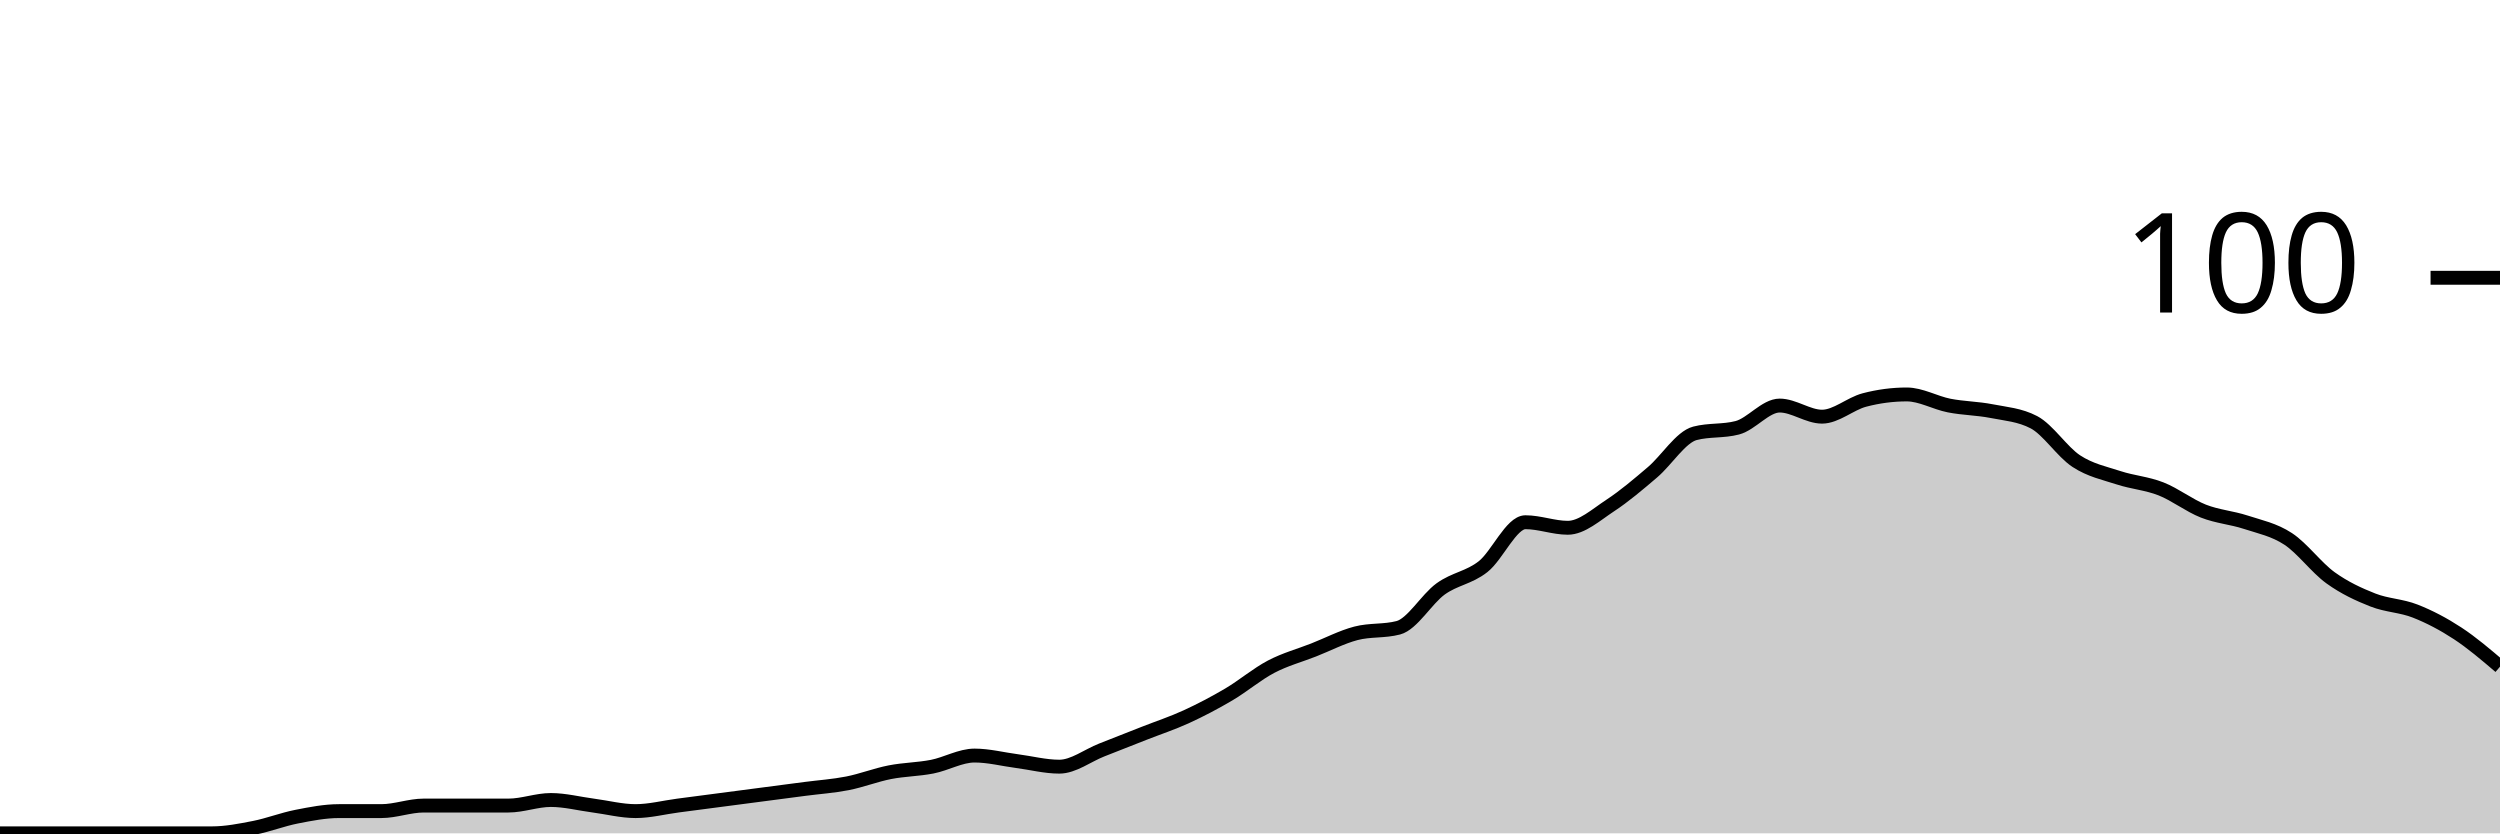
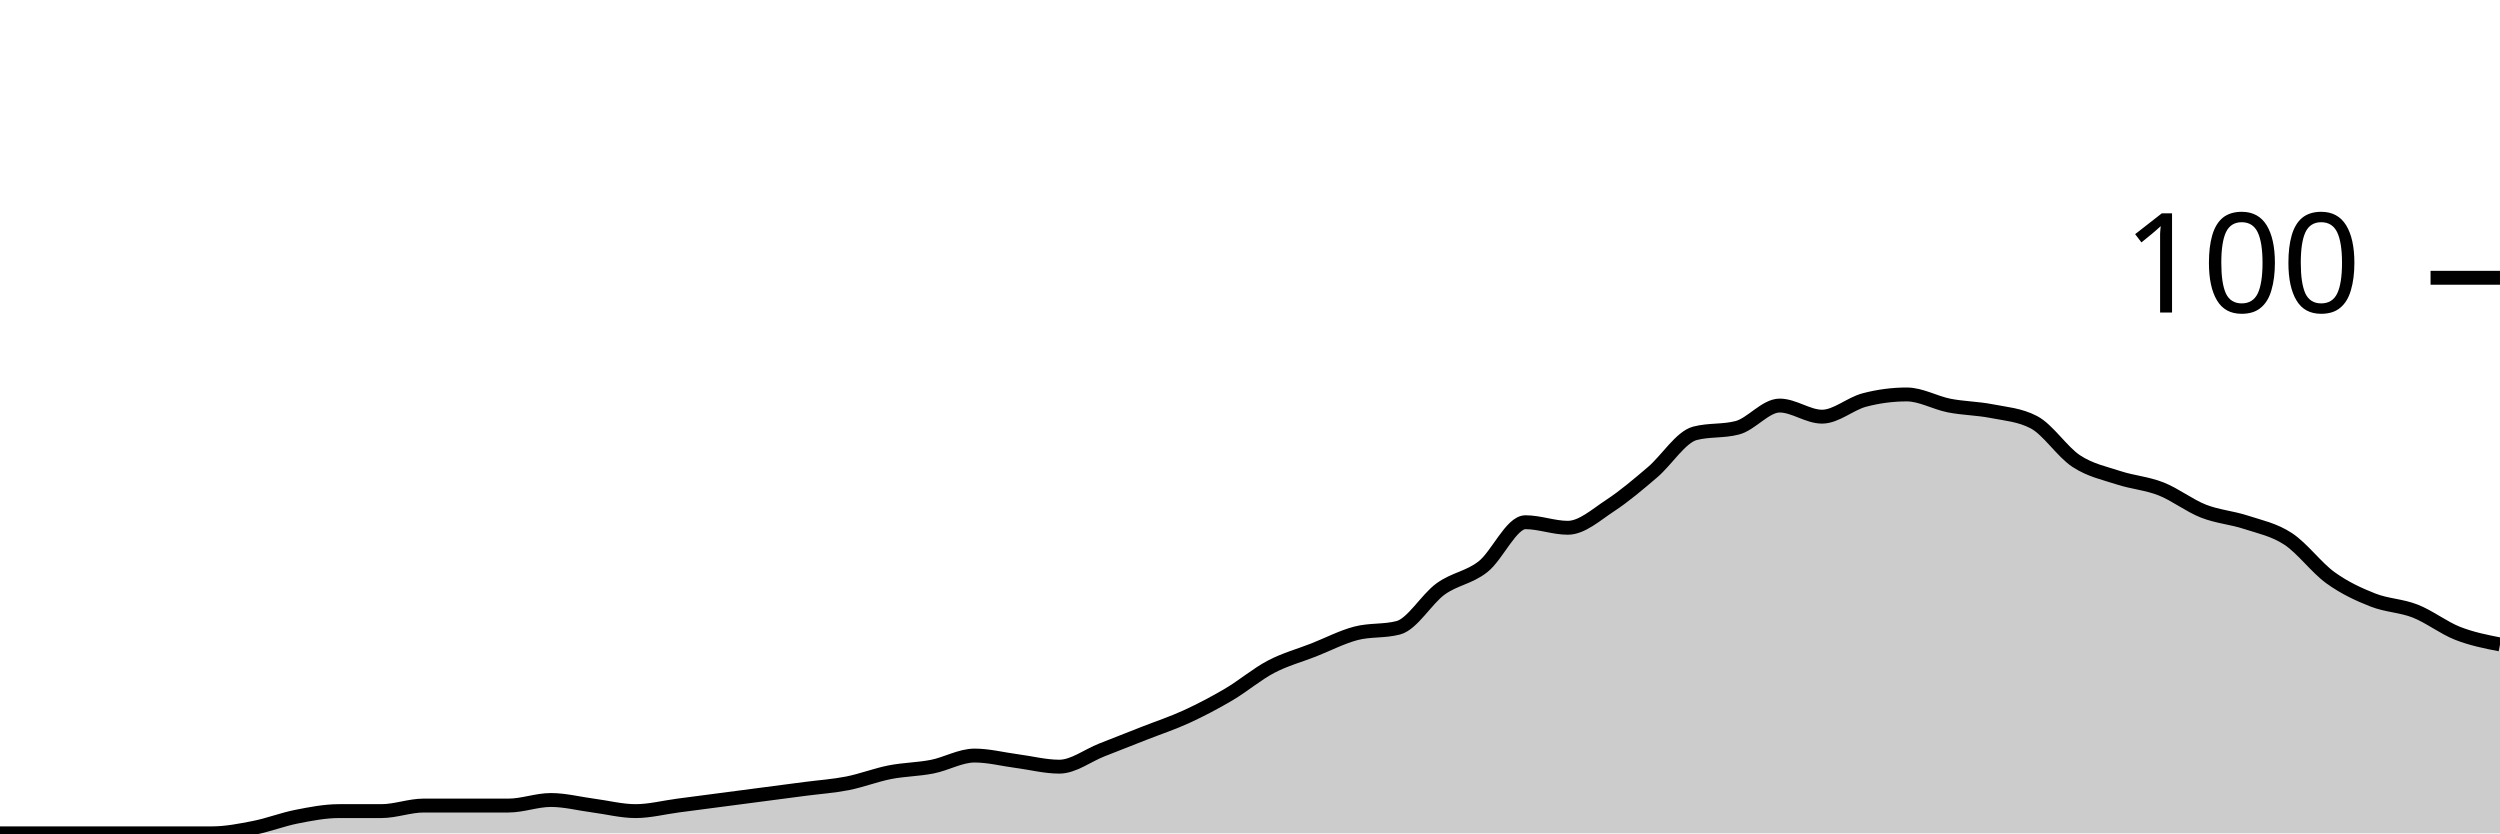
<svg xmlns="http://www.w3.org/2000/svg" viewBox="0 0 180 60">
  <g transform="translate(0,20)">
-     <path class="area" fill="rgba(0, 0, 0, 0.2)" d="M0,40C1.017,40,2.034,40,3.051,40C4.068,40,5.085,40,6.102,40C7.119,40,8.136,40,9.153,40C10.169,40,11.186,40,12.203,40C13.22,40,14.237,40,15.254,40C16.271,40,17.288,39.8,18.305,39.6C19.322,39.4,20.339,39,21.356,38.8C22.373,38.6,23.39,38.4,24.407,38.4C25.424,38.4,26.441,38.4,27.458,38.4C28.475,38.4,29.492,38,30.508,38C31.525,38,32.542,38,33.559,38C34.576,38,35.593,38,36.61,38C37.627,38,38.644,37.6,39.661,37.6C40.678,37.6,41.695,37.867,42.712,38C43.729,38.133,44.746,38.4,45.763,38.4C46.78,38.4,47.797,38.133,48.814,38C49.831,37.867,50.847,37.733,51.864,37.6C52.881,37.467,53.898,37.333,54.915,37.2C55.932,37.067,56.949,36.933,57.966,36.8C58.983,36.667,60,36.6,61.017,36.4C62.034,36.2,63.051,35.8,64.068,35.6C65.085,35.4,66.102,35.4,67.119,35.2C68.136,35,69.153,34.4,70.169,34.4C71.186,34.4,72.203,34.667,73.22,34.8C74.237,34.933,75.254,35.2,76.271,35.2C77.288,35.2,78.305,34.4,79.322,34C80.339,33.6,81.356,33.2,82.373,32.8C83.39,32.4,84.407,32.067,85.424,31.6C86.441,31.133,87.458,30.6,88.475,30C89.492,29.4,90.508,28.533,91.525,28C92.542,27.467,93.559,27.2,94.576,26.8C95.593,26.4,96.61,25.867,97.627,25.6C98.644,25.333,99.661,25.467,100.678,25.2C101.695,24.933,102.712,23.133,103.729,22.4C104.746,21.667,105.763,21.6,106.78,20.8C107.797,20,108.814,17.6,109.831,17.6C110.847,17.6,111.864,18,112.881,18C113.898,18,114.915,17.067,115.932,16.4C116.949,15.733,117.966,14.867,118.983,14C120,13.133,121.017,11.467,122.034,11.2C123.051,10.933,124.068,11.067,125.085,10.8C126.102,10.533,127.119,9.2,128.136,9.2C129.153,9.2,130.169,10,131.186,10C132.203,10,133.22,9.067,134.237,8.8C135.254,8.533,136.271,8.4,137.288,8.4C138.305,8.4,139.322,9,140.339,9.2C141.356,9.4,142.373,9.4,143.39,9.6C144.407,9.8,145.424,9.867,146.441,10.4C147.458,10.933,148.475,12.533,149.492,13.2C150.508,13.867,151.525,14.067,152.542,14.4C153.559,14.733,154.576,14.8,155.593,15.2C156.61,15.6,157.627,16.4,158.644,16.8C159.661,17.2,160.678,17.267,161.695,17.6C162.712,17.933,163.729,18.133,164.746,18.8C165.763,19.467,166.78,20.867,167.797,21.6C168.814,22.333,169.831,22.8,170.847,23.2C171.864,23.6,172.881,23.6,173.898,24C174.915,24.4,175.932,24.933,176.949,25.6C177.966,26.267,178.983,27.133,180,28L180,40C178.983,40,177.966,40,176.949,40C175.932,40,174.915,40,173.898,40C172.881,40,171.864,40,170.847,40C169.831,40,168.814,40,167.797,40C166.78,40,165.763,40,164.746,40C163.729,40,162.712,40,161.695,40C160.678,40,159.661,40,158.644,40C157.627,40,156.61,40,155.593,40C154.576,40,153.559,40,152.542,40C151.525,40,150.508,40,149.492,40C148.475,40,147.458,40,146.441,40C145.424,40,144.407,40,143.39,40C142.373,40,141.356,40,140.339,40C139.322,40,138.305,40,137.288,40C136.271,40,135.254,40,134.237,40C133.22,40,132.203,40,131.186,40C130.169,40,129.153,40,128.136,40C127.119,40,126.102,40,125.085,40C124.068,40,123.051,40,122.034,40C121.017,40,120,40,118.983,40C117.966,40,116.949,40,115.932,40C114.915,40,113.898,40,112.881,40C111.864,40,110.847,40,109.831,40C108.814,40,107.797,40,106.78,40C105.763,40,104.746,40,103.729,40C102.712,40,101.695,40,100.678,40C99.661,40,98.644,40,97.627,40C96.61,40,95.593,40,94.576,40C93.559,40,92.542,40,91.525,40C90.508,40,89.492,40,88.475,40C87.458,40,86.441,40,85.424,40C84.407,40,83.39,40,82.373,40C81.356,40,80.339,40,79.322,40C78.305,40,77.288,40,76.271,40C75.254,40,74.237,40,73.22,40C72.203,40,71.186,40,70.169,40C69.153,40,68.136,40,67.119,40C66.102,40,65.085,40,64.068,40C63.051,40,62.034,40,61.017,40C60,40,58.983,40,57.966,40C56.949,40,55.932,40,54.915,40C53.898,40,52.881,40,51.864,40C50.847,40,49.831,40,48.814,40C47.797,40,46.78,40,45.763,40C44.746,40,43.729,40,42.712,40C41.695,40,40.678,40,39.661,40C38.644,40,37.627,40,36.61,40C35.593,40,34.576,40,33.559,40C32.542,40,31.525,40,30.508,40C29.492,40,28.475,40,27.458,40C26.441,40,25.424,40,24.407,40C23.39,40,22.373,40,21.356,40C20.339,40,19.322,40,18.305,40C17.288,40,16.271,40,15.254,40C14.237,40,13.22,40,12.203,40C11.186,40,10.169,40,9.153,40C8.136,40,7.119,40,6.102,40C5.085,40,4.068,40,3.051,40C2.034,40,1.017,40,0,40Z" />
-     <path class="line" stroke="black" fill="none" d="M0,40C1.017,40,2.034,40,3.051,40C4.068,40,5.085,40,6.102,40C7.119,40,8.136,40,9.153,40C10.169,40,11.186,40,12.203,40C13.22,40,14.237,40,15.254,40C16.271,40,17.288,39.8,18.305,39.6C19.322,39.4,20.339,39,21.356,38.8C22.373,38.6,23.39,38.4,24.407,38.4C25.424,38.4,26.441,38.4,27.458,38.4C28.475,38.4,29.492,38,30.508,38C31.525,38,32.542,38,33.559,38C34.576,38,35.593,38,36.61,38C37.627,38,38.644,37.6,39.661,37.6C40.678,37.6,41.695,37.867,42.712,38C43.729,38.133,44.746,38.4,45.763,38.4C46.78,38.4,47.797,38.133,48.814,38C49.831,37.867,50.847,37.733,51.864,37.6C52.881,37.467,53.898,37.333,54.915,37.2C55.932,37.067,56.949,36.933,57.966,36.8C58.983,36.667,60,36.6,61.017,36.4C62.034,36.2,63.051,35.8,64.068,35.6C65.085,35.4,66.102,35.4,67.119,35.2C68.136,35,69.153,34.4,70.169,34.4C71.186,34.4,72.203,34.667,73.22,34.8C74.237,34.933,75.254,35.2,76.271,35.2C77.288,35.2,78.305,34.4,79.322,34C80.339,33.6,81.356,33.2,82.373,32.8C83.39,32.4,84.407,32.067,85.424,31.6C86.441,31.133,87.458,30.6,88.475,30C89.492,29.4,90.508,28.533,91.525,28C92.542,27.467,93.559,27.2,94.576,26.8C95.593,26.4,96.61,25.867,97.627,25.6C98.644,25.333,99.661,25.467,100.678,25.2C101.695,24.933,102.712,23.133,103.729,22.4C104.746,21.667,105.763,21.6,106.78,20.8C107.797,20,108.814,17.6,109.831,17.6C110.847,17.6,111.864,18,112.881,18C113.898,18,114.915,17.067,115.932,16.4C116.949,15.733,117.966,14.867,118.983,14C120,13.133,121.017,11.467,122.034,11.2C123.051,10.933,124.068,11.067,125.085,10.8C126.102,10.533,127.119,9.2,128.136,9.2C129.153,9.2,130.169,10,131.186,10C132.203,10,133.22,9.067,134.237,8.8C135.254,8.533,136.271,8.4,137.288,8.4C138.305,8.4,139.322,9,140.339,9.2C141.356,9.4,142.373,9.4,143.39,9.6C144.407,9.8,145.424,9.867,146.441,10.4C147.458,10.933,148.475,12.533,149.492,13.2C150.508,13.867,151.525,14.067,152.542,14.4C153.559,14.733,154.576,14.8,155.593,15.2C156.61,15.6,157.627,16.4,158.644,16.8C159.661,17.2,160.678,17.267,161.695,17.6C162.712,17.933,163.729,18.133,164.746,18.8C165.763,19.467,166.78,20.867,167.797,21.6C168.814,22.333,169.831,22.8,170.847,23.2C171.864,23.6,172.881,23.6,173.898,24C174.915,24.4,175.932,24.933,176.949,25.6C177.966,26.267,178.983,27.133,180,28" />
+     <path class="area" fill="rgba(0, 0, 0, 0.2)" d="M0,40C1.017,40,2.034,40,3.051,40C4.068,40,5.085,40,6.102,40C7.119,40,8.136,40,9.153,40C10.169,40,11.186,40,12.203,40C13.22,40,14.237,40,15.254,40C16.271,40,17.288,39.8,18.305,39.6C19.322,39.4,20.339,39,21.356,38.8C22.373,38.6,23.39,38.4,24.407,38.4C25.424,38.4,26.441,38.4,27.458,38.4C28.475,38.4,29.492,38,30.508,38C31.525,38,32.542,38,33.559,38C34.576,38,35.593,38,36.61,38C37.627,38,38.644,37.6,39.661,37.6C40.678,37.6,41.695,37.867,42.712,38C43.729,38.133,44.746,38.4,45.763,38.4C46.78,38.4,47.797,38.133,48.814,38C49.831,37.867,50.847,37.733,51.864,37.6C52.881,37.467,53.898,37.333,54.915,37.2C55.932,37.067,56.949,36.933,57.966,36.8C58.983,36.667,60,36.6,61.017,36.4C62.034,36.2,63.051,35.8,64.068,35.6C65.085,35.4,66.102,35.4,67.119,35.2C68.136,35,69.153,34.4,70.169,34.4C71.186,34.4,72.203,34.667,73.22,34.8C74.237,34.933,75.254,35.2,76.271,35.2C77.288,35.2,78.305,34.4,79.322,34C80.339,33.6,81.356,33.2,82.373,32.8C83.39,32.4,84.407,32.067,85.424,31.6C86.441,31.133,87.458,30.6,88.475,30C89.492,29.4,90.508,28.533,91.525,28C92.542,27.467,93.559,27.2,94.576,26.8C95.593,26.4,96.61,25.867,97.627,25.6C98.644,25.333,99.661,25.467,100.678,25.2C101.695,24.933,102.712,23.133,103.729,22.4C104.746,21.667,105.763,21.6,106.78,20.8C107.797,20,108.814,17.6,109.831,17.6C110.847,17.6,111.864,18,112.881,18C113.898,18,114.915,17.067,115.932,16.4C116.949,15.733,117.966,14.867,118.983,14C120,13.133,121.017,11.467,122.034,11.2C123.051,10.933,124.068,11.067,125.085,10.8C126.102,10.533,127.119,9.2,128.136,9.2C129.153,9.2,130.169,10,131.186,10C132.203,10,133.22,9.067,134.237,8.8C135.254,8.533,136.271,8.4,137.288,8.4C138.305,8.4,139.322,9,140.339,9.2C141.356,9.4,142.373,9.4,143.39,9.6C144.407,9.8,145.424,9.867,146.441,10.4C147.458,10.933,148.475,12.533,149.492,13.2C150.508,13.867,151.525,14.067,152.542,14.4C153.559,14.733,154.576,14.8,155.593,15.2C156.61,15.6,157.627,16.4,158.644,16.8C159.661,17.2,160.678,17.267,161.695,17.6C162.712,17.933,163.729,18.133,164.746,18.8C165.763,19.467,166.78,20.867,167.797,21.6C168.814,22.333,169.831,22.8,170.847,23.2C171.864,23.6,172.881,23.6,173.898,24C174.915,24.4,175.932,25.2,176.949,25.6C177.966,26,178.983,26.2,180,26.4L180,40C178.983,40,177.966,40,176.949,40C175.932,40,174.915,40,173.898,40C172.881,40,171.864,40,170.847,40C169.831,40,168.814,40,167.797,40C166.78,40,165.763,40,164.746,40C163.729,40,162.712,40,161.695,40C160.678,40,159.661,40,158.644,40C157.627,40,156.61,40,155.593,40C154.576,40,153.559,40,152.542,40C151.525,40,150.508,40,149.492,40C148.475,40,147.458,40,146.441,40C145.424,40,144.407,40,143.39,40C142.373,40,141.356,40,140.339,40C139.322,40,138.305,40,137.288,40C136.271,40,135.254,40,134.237,40C133.22,40,132.203,40,131.186,40C130.169,40,129.153,40,128.136,40C127.119,40,126.102,40,125.085,40C124.068,40,123.051,40,122.034,40C121.017,40,120,40,118.983,40C117.966,40,116.949,40,115.932,40C114.915,40,113.898,40,112.881,40C111.864,40,110.847,40,109.831,40C108.814,40,107.797,40,106.78,40C105.763,40,104.746,40,103.729,40C102.712,40,101.695,40,100.678,40C99.661,40,98.644,40,97.627,40C96.61,40,95.593,40,94.576,40C93.559,40,92.542,40,91.525,40C90.508,40,89.492,40,88.475,40C87.458,40,86.441,40,85.424,40C84.407,40,83.39,40,82.373,40C81.356,40,80.339,40,79.322,40C78.305,40,77.288,40,76.271,40C75.254,40,74.237,40,73.22,40C72.203,40,71.186,40,70.169,40C69.153,40,68.136,40,67.119,40C66.102,40,65.085,40,64.068,40C63.051,40,62.034,40,61.017,40C60,40,58.983,40,57.966,40C56.949,40,55.932,40,54.915,40C53.898,40,52.881,40,51.864,40C50.847,40,49.831,40,48.814,40C47.797,40,46.78,40,45.763,40C44.746,40,43.729,40,42.712,40C41.695,40,40.678,40,39.661,40C38.644,40,37.627,40,36.61,40C35.593,40,34.576,40,33.559,40C32.542,40,31.525,40,30.508,40C29.492,40,28.475,40,27.458,40C26.441,40,25.424,40,24.407,40C23.39,40,22.373,40,21.356,40C20.339,40,19.322,40,18.305,40C17.288,40,16.271,40,15.254,40C14.237,40,13.22,40,12.203,40C11.186,40,10.169,40,9.153,40C8.136,40,7.119,40,6.102,40C5.085,40,4.068,40,3.051,40C2.034,40,1.017,40,0,40Z" />
+     <path class="line" stroke="black" fill="none" d="M0,40C1.017,40,2.034,40,3.051,40C4.068,40,5.085,40,6.102,40C7.119,40,8.136,40,9.153,40C10.169,40,11.186,40,12.203,40C13.22,40,14.237,40,15.254,40C16.271,40,17.288,39.8,18.305,39.6C19.322,39.4,20.339,39,21.356,38.8C22.373,38.6,23.39,38.4,24.407,38.4C25.424,38.4,26.441,38.4,27.458,38.4C28.475,38.4,29.492,38,30.508,38C31.525,38,32.542,38,33.559,38C34.576,38,35.593,38,36.61,38C37.627,38,38.644,37.6,39.661,37.6C40.678,37.6,41.695,37.867,42.712,38C43.729,38.133,44.746,38.4,45.763,38.4C46.78,38.4,47.797,38.133,48.814,38C49.831,37.867,50.847,37.733,51.864,37.6C52.881,37.467,53.898,37.333,54.915,37.2C55.932,37.067,56.949,36.933,57.966,36.8C58.983,36.667,60,36.6,61.017,36.4C62.034,36.2,63.051,35.8,64.068,35.6C65.085,35.4,66.102,35.4,67.119,35.2C68.136,35,69.153,34.4,70.169,34.4C71.186,34.4,72.203,34.667,73.22,34.8C74.237,34.933,75.254,35.2,76.271,35.2C77.288,35.2,78.305,34.4,79.322,34C80.339,33.6,81.356,33.2,82.373,32.8C83.39,32.4,84.407,32.067,85.424,31.6C86.441,31.133,87.458,30.6,88.475,30C89.492,29.4,90.508,28.533,91.525,28C92.542,27.467,93.559,27.2,94.576,26.8C95.593,26.4,96.61,25.867,97.627,25.6C98.644,25.333,99.661,25.467,100.678,25.2C101.695,24.933,102.712,23.133,103.729,22.4C104.746,21.667,105.763,21.6,106.78,20.8C107.797,20,108.814,17.6,109.831,17.6C110.847,17.6,111.864,18,112.881,18C113.898,18,114.915,17.067,115.932,16.4C116.949,15.733,117.966,14.867,118.983,14C120,13.133,121.017,11.467,122.034,11.2C123.051,10.933,124.068,11.067,125.085,10.8C126.102,10.533,127.119,9.2,128.136,9.2C129.153,9.2,130.169,10,131.186,10C132.203,10,133.22,9.067,134.237,8.8C135.254,8.533,136.271,8.4,137.288,8.4C138.305,8.4,139.322,9,140.339,9.2C141.356,9.4,142.373,9.4,143.39,9.6C144.407,9.8,145.424,9.867,146.441,10.4C147.458,10.933,148.475,12.533,149.492,13.2C150.508,13.867,151.525,14.067,152.542,14.4C153.559,14.733,154.576,14.8,155.593,15.2C156.61,15.6,157.627,16.4,158.644,16.8C159.661,17.2,160.678,17.267,161.695,17.6C162.712,17.933,163.729,18.133,164.746,18.8C165.763,19.467,166.78,20.867,167.797,21.6C168.814,22.333,169.831,22.8,170.847,23.2C171.864,23.6,172.881,23.6,173.898,24C174.915,24.4,175.932,25.2,176.949,25.6C177.966,26,178.983,26.2,180,26.4" />
    <path class="axis-ceiling" stroke-width="1" stroke="black" fill="none" d="M175,0L180,0" />
    <text class="axis-ceiling-label" font-family="sans-serif" text-anchor="end" font-size="10px" x="170" y="2.5">100</text>
  </g>
</svg>
